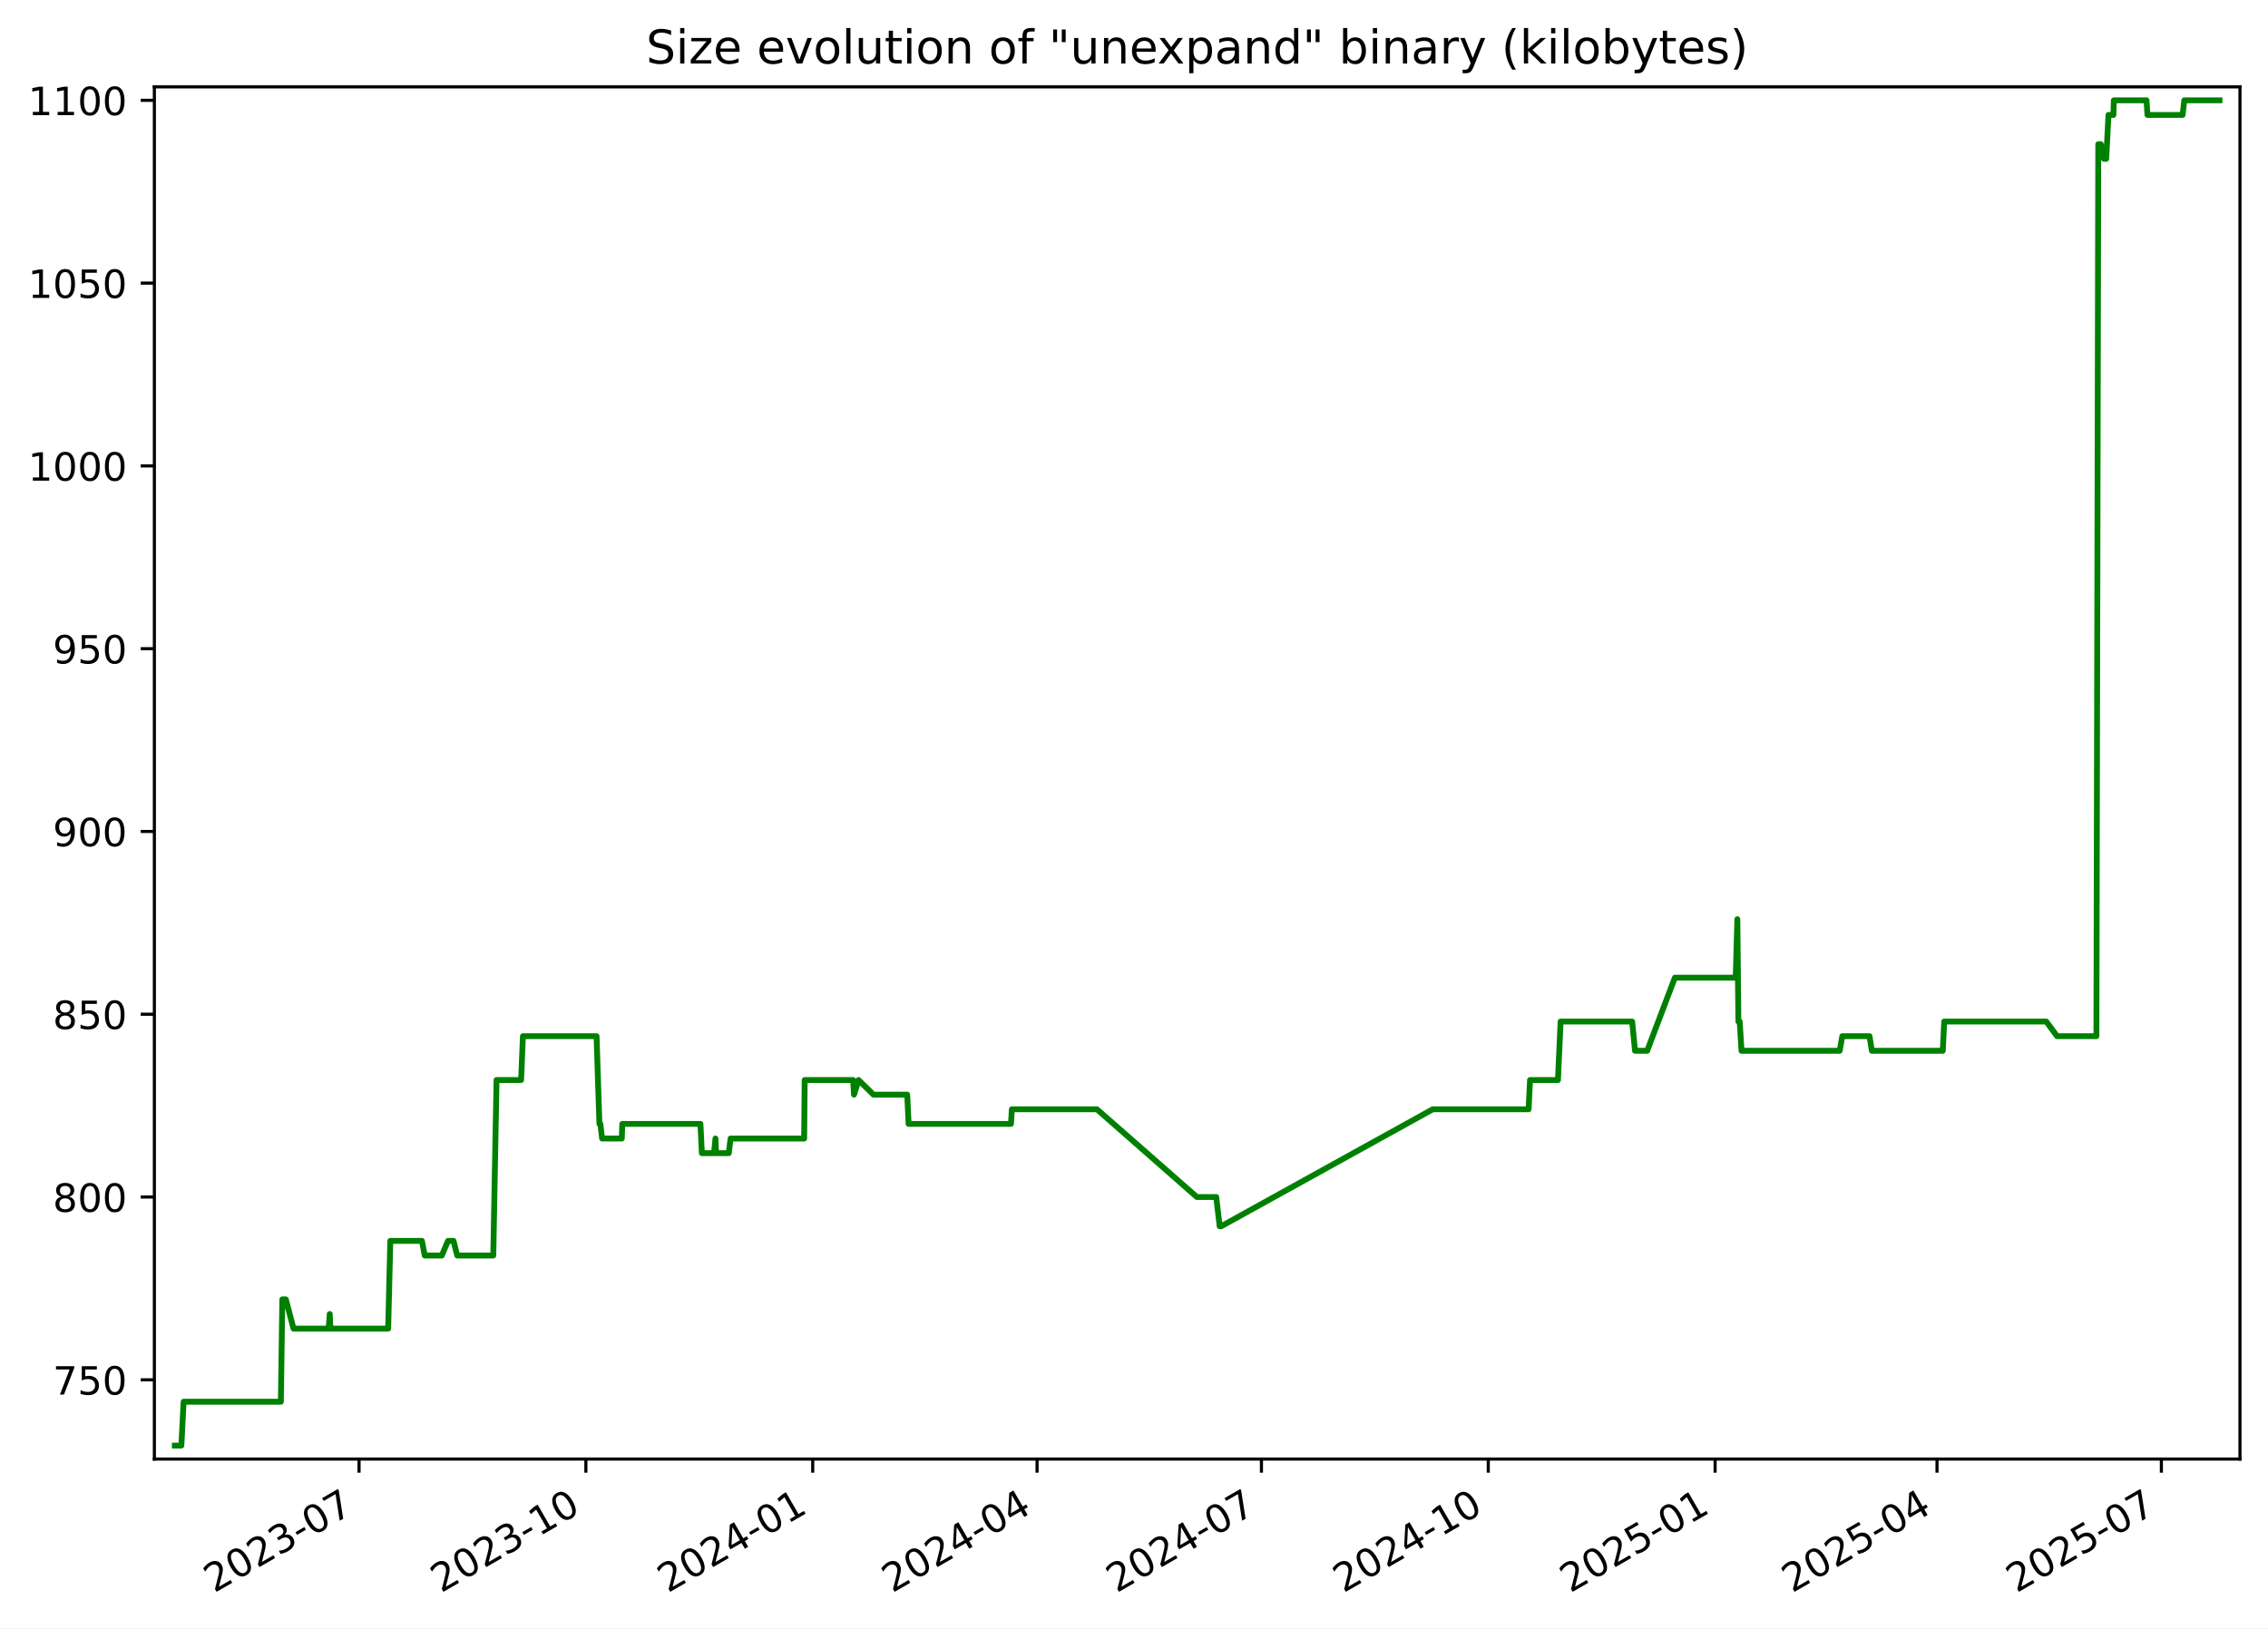
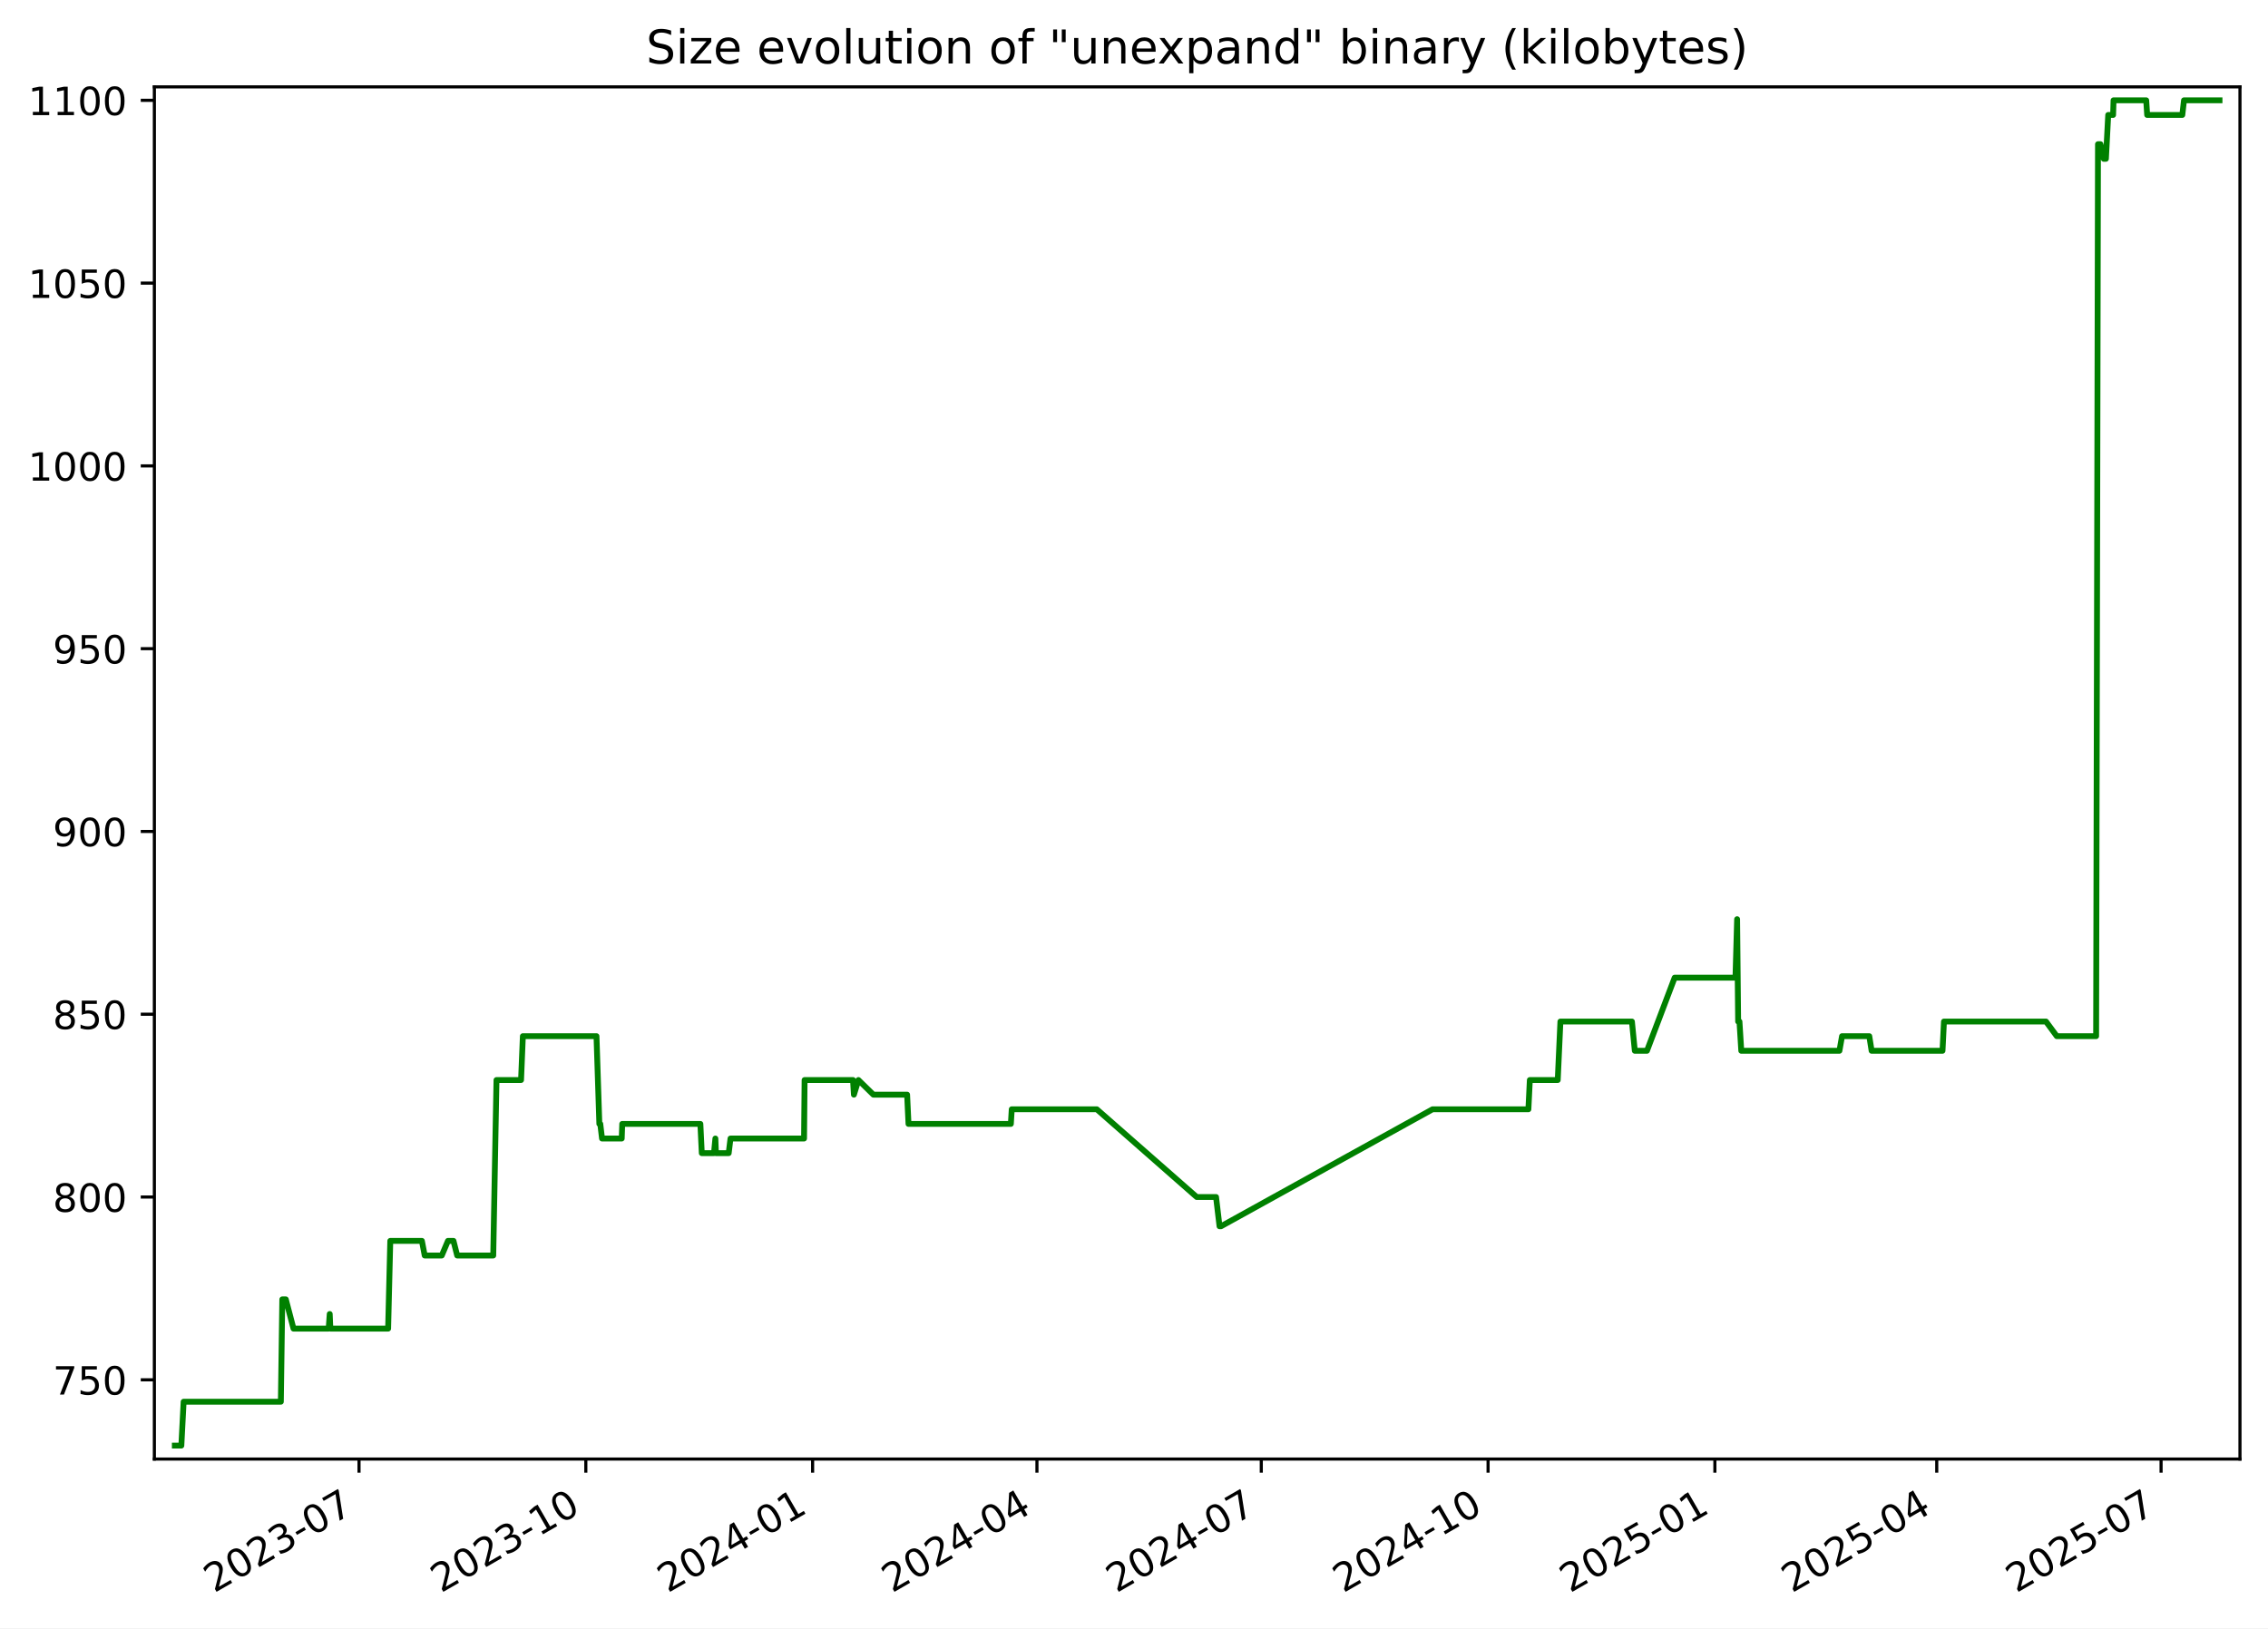
<svg xmlns="http://www.w3.org/2000/svg" xmlns:xlink="http://www.w3.org/1999/xlink" width="582.53pt" height="418.303pt" viewBox="0 0 582.53 418.303" version="1.1">
  <defs>
    <style type="text/css">*{stroke-linejoin: round; stroke-linecap: butt}</style>
  </defs>
  <g id="figure_1">
    <g id="patch_1">
      <path d="M -0 418.303  L 582.53 418.303  L 582.53 0  L -0 0  z " style="fill: #ffffff" />
    </g>
    <g id="axes_1">
      <g id="patch_2">
        <path d="M 39.65 374.83  L 575.33 374.83  L 575.33 22.318  L 39.65 22.318  z " style="fill: #ffffff" />
      </g>
      <g id="matplotlib.axis_1">
        <g id="xtick_1">
          <g id="line2d_1">
            <defs>
-               <path id="m2f022edbd3" d="M 0 0  L 0 3.5  " style="stroke: #000000; stroke-width: 0.8" />
+               <path id="m14dbd11757" d="M 0 0  L 0 3.5  " style="stroke: #000000; stroke-width: 0.8" />
            </defs>
            <g>
-               <use xlink:href="#m2f022edbd3" x="92.22" y="374.83" style="stroke: #000000; stroke-width: 0.8" />
+               <use xlink:href="#m14dbd11757" x="92.213" y="374.83" style="stroke: #000000; stroke-width: 0.8" />
            </g>
          </g>
          <g id="text_1">
-             <g transform="translate(54.99549 409.302) rotate(-30) scale(0.1 -0.1)">
+             <g transform="translate(54.98842 409.302) rotate(-30) scale(0.1 -0.1)">
              <defs>
                <path id="DejaVuSans-32" d="M 1228 531  L 3431 531  L 3431 0  L 469 0  L 469 531  Q 828 903 1448 1529  Q 2069 2156 2228 2338  Q 2531 2678 2651 2914  Q 2772 3150 2772 3378  Q 2772 3750 2511 3984  Q 2250 4219 1831 4219  Q 1534 4219 1204 4116  Q 875 4013 500 3803  L 500 4441  Q 881 4594 1212 4672  Q 1544 4750 1819 4750  Q 2544 4750 2975 4387  Q 3406 4025 3406 3419  Q 3406 3131 3298 2873  Q 3191 2616 2906 2266  Q 2828 2175 2409 1742  Q 1991 1309 1228 531  z " transform="scale(0.015625)" />
                <path id="DejaVuSans-30" d="M 2034 4250  Q 1547 4250 1301 3770  Q 1056 3291 1056 2328  Q 1056 1369 1301 889  Q 1547 409 2034 409  Q 2525 409 2770 889  Q 3016 1369 3016 2328  Q 3016 3291 2770 3770  Q 2525 4250 2034 4250  z M 2034 4750  Q 2819 4750 3233 4129  Q 3647 3509 3647 2328  Q 3647 1150 3233 529  Q 2819 -91 2034 -91  Q 1250 -91 836 529  Q 422 1150 422 2328  Q 422 3509 836 4129  Q 1250 4750 2034 4750  z " transform="scale(0.015625)" />
                <path id="DejaVuSans-33" d="M 2597 2516  Q 3050 2419 3304 2112  Q 3559 1806 3559 1356  Q 3559 666 3084 287  Q 2609 -91 1734 -91  Q 1441 -91 1130 -33  Q 819 25 488 141  L 488 750  Q 750 597 1062 519  Q 1375 441 1716 441  Q 2309 441 2620 675  Q 2931 909 2931 1356  Q 2931 1769 2642 2001  Q 2353 2234 1838 2234  L 1294 2234  L 1294 2753  L 1863 2753  Q 2328 2753 2575 2939  Q 2822 3125 2822 3475  Q 2822 3834 2567 4026  Q 2313 4219 1838 4219  Q 1578 4219 1281 4162  Q 984 4106 628 3988  L 628 4550  Q 988 4650 1302 4700  Q 1616 4750 1894 4750  Q 2613 4750 3031 4423  Q 3450 4097 3450 3541  Q 3450 3153 3228 2886  Q 3006 2619 2597 2516  z " transform="scale(0.015625)" />
                <path id="DejaVuSans-2d" d="M 313 2009  L 1997 2009  L 1997 1497  L 313 1497  L 313 2009  z " transform="scale(0.015625)" />
                <path id="DejaVuSans-37" d="M 525 4666  L 3525 4666  L 3525 4397  L 1831 0  L 1172 0  L 2766 4134  L 525 4134  L 525 4666  z " transform="scale(0.015625)" />
              </defs>
              <use xlink:href="#DejaVuSans-32" />
              <use xlink:href="#DejaVuSans-30" x="63.623" />
              <use xlink:href="#DejaVuSans-32" x="127.246" />
              <use xlink:href="#DejaVuSans-33" x="190.869" />
              <use xlink:href="#DejaVuSans-2d" x="254.492" />
              <use xlink:href="#DejaVuSans-30" x="290.576" />
              <use xlink:href="#DejaVuSans-37" x="354.199" />
            </g>
          </g>
        </g>
        <g id="xtick_2">
          <g id="line2d_2">
            <g>
-               <use xlink:href="#m2f022edbd3" x="150.481" y="374.83" style="stroke: #000000; stroke-width: 0.8" />
+               <use xlink:href="#m14dbd11757" x="150.466" y="374.83" style="stroke: #000000; stroke-width: 0.8" />
            </g>
          </g>
          <g id="text_2">
-             <g transform="translate(113.2566 409.302) rotate(-30) scale(0.1 -0.1)">
+             <g transform="translate(113.2409 409.302) rotate(-30) scale(0.1 -0.1)">
              <defs>
                <path id="DejaVuSans-31" d="M 794 531  L 1825 531  L 1825 4091  L 703 3866  L 703 4441  L 1819 4666  L 2450 4666  L 2450 531  L 3481 531  L 3481 0  L 794 0  L 794 531  z " transform="scale(0.015625)" />
              </defs>
              <use xlink:href="#DejaVuSans-32" />
              <use xlink:href="#DejaVuSans-30" x="63.623" />
              <use xlink:href="#DejaVuSans-32" x="127.246" />
              <use xlink:href="#DejaVuSans-33" x="190.869" />
              <use xlink:href="#DejaVuSans-2d" x="254.492" />
              <use xlink:href="#DejaVuSans-31" x="290.576" />
              <use xlink:href="#DejaVuSans-30" x="354.199" />
            </g>
          </g>
        </g>
        <g id="xtick_3">
          <g id="line2d_3">
            <g>
-               <use xlink:href="#m2f022edbd3" x="208.743" y="374.83" style="stroke: #000000; stroke-width: 0.8" />
+               <use xlink:href="#m14dbd11757" x="208.718" y="374.83" style="stroke: #000000; stroke-width: 0.8" />
            </g>
          </g>
          <g id="text_3">
-             <g transform="translate(171.5178 409.302) rotate(-30) scale(0.1 -0.1)">
+             <g transform="translate(171.4933 409.302) rotate(-30) scale(0.1 -0.1)">
              <defs>
                <path id="DejaVuSans-34" d="M 2419 4116  L 825 1625  L 2419 1625  L 2419 4116  z M 2253 4666  L 3047 4666  L 3047 1625  L 3713 1625  L 3713 1100  L 3047 1100  L 3047 0  L 2419 0  L 2419 1100  L 313 1100  L 313 1709  L 2253 4666  z " transform="scale(0.015625)" />
              </defs>
              <use xlink:href="#DejaVuSans-32" />
              <use xlink:href="#DejaVuSans-30" x="63.623" />
              <use xlink:href="#DejaVuSans-32" x="127.246" />
              <use xlink:href="#DejaVuSans-34" x="190.869" />
              <use xlink:href="#DejaVuSans-2d" x="254.492" />
              <use xlink:href="#DejaVuSans-30" x="290.576" />
              <use xlink:href="#DejaVuSans-31" x="354.199" />
            </g>
          </g>
        </g>
        <g id="xtick_4">
          <g id="line2d_4">
            <g>
-               <use xlink:href="#m2f022edbd3" x="266.37" y="374.83" style="stroke: #000000; stroke-width: 0.8" />
+               <use xlink:href="#m14dbd11757" x="266.337" y="374.83" style="stroke: #000000; stroke-width: 0.8" />
            </g>
          </g>
          <g id="text_4">
-             <g transform="translate(229.1456 409.302) rotate(-30) scale(0.1 -0.1)">
+             <g transform="translate(229.1125 409.302) rotate(-30) scale(0.1 -0.1)">
              <use xlink:href="#DejaVuSans-32" />
              <use xlink:href="#DejaVuSans-30" x="63.623" />
              <use xlink:href="#DejaVuSans-32" x="127.246" />
              <use xlink:href="#DejaVuSans-34" x="190.869" />
              <use xlink:href="#DejaVuSans-2d" x="254.492" />
              <use xlink:href="#DejaVuSans-30" x="290.576" />
              <use xlink:href="#DejaVuSans-34" x="354.199" />
            </g>
          </g>
        </g>
        <g id="xtick_5">
          <g id="line2d_5">
            <g>
-               <use xlink:href="#m2f022edbd3" x="323.998" y="374.83" style="stroke: #000000; stroke-width: 0.8" />
+               <use xlink:href="#m14dbd11757" x="323.957" y="374.83" style="stroke: #000000; stroke-width: 0.8" />
            </g>
          </g>
          <g id="text_5">
-             <g transform="translate(286.7735 409.302) rotate(-30) scale(0.1 -0.1)">
+             <g transform="translate(286.7318 409.302) rotate(-30) scale(0.1 -0.1)">
              <use xlink:href="#DejaVuSans-32" />
              <use xlink:href="#DejaVuSans-30" x="63.623" />
              <use xlink:href="#DejaVuSans-32" x="127.246" />
              <use xlink:href="#DejaVuSans-34" x="190.869" />
              <use xlink:href="#DejaVuSans-2d" x="254.492" />
              <use xlink:href="#DejaVuSans-30" x="290.576" />
              <use xlink:href="#DejaVuSans-37" x="354.199" />
            </g>
          </g>
        </g>
        <g id="xtick_6">
          <g id="line2d_6">
            <g>
-               <use xlink:href="#m2f022edbd3" x="382.259" y="374.83" style="stroke: #000000; stroke-width: 0.8" />
+               <use xlink:href="#m14dbd11757" x="382.209" y="374.83" style="stroke: #000000; stroke-width: 0.8" />
            </g>
          </g>
          <g id="text_6">
-             <g transform="translate(345.0346 409.302) rotate(-30) scale(0.1 -0.1)">
+             <g transform="translate(344.9842 409.302) rotate(-30) scale(0.1 -0.1)">
              <use xlink:href="#DejaVuSans-32" />
              <use xlink:href="#DejaVuSans-30" x="63.623" />
              <use xlink:href="#DejaVuSans-32" x="127.246" />
              <use xlink:href="#DejaVuSans-34" x="190.869" />
              <use xlink:href="#DejaVuSans-2d" x="254.492" />
              <use xlink:href="#DejaVuSans-31" x="290.576" />
              <use xlink:href="#DejaVuSans-30" x="354.199" />
            </g>
          </g>
        </g>
        <g id="xtick_7">
          <g id="line2d_7">
            <g>
-               <use xlink:href="#m2f022edbd3" x="440.521" y="374.83" style="stroke: #000000; stroke-width: 0.8" />
+               <use xlink:href="#m14dbd11757" x="440.461" y="374.83" style="stroke: #000000; stroke-width: 0.8" />
            </g>
          </g>
          <g id="text_7">
-             <g transform="translate(403.2957 409.302) rotate(-30) scale(0.1 -0.1)">
+             <g transform="translate(403.2367 409.302) rotate(-30) scale(0.1 -0.1)">
              <defs>
                <path id="DejaVuSans-35" d="M 691 4666  L 3169 4666  L 3169 4134  L 1269 4134  L 1269 2991  Q 1406 3038 1543 3061  Q 1681 3084 1819 3084  Q 2600 3084 3056 2656  Q 3513 2228 3513 1497  Q 3513 744 3044 326  Q 2575 -91 1722 -91  Q 1428 -91 1123 -41  Q 819 9 494 109  L 494 744  Q 775 591 1075 516  Q 1375 441 1709 441  Q 2250 441 2565 725  Q 2881 1009 2881 1497  Q 2881 1984 2565 2268  Q 2250 2553 1709 2553  Q 1456 2553 1204 2497  Q 953 2441 691 2322  L 691 4666  z " transform="scale(0.015625)" />
              </defs>
              <use xlink:href="#DejaVuSans-32" />
              <use xlink:href="#DejaVuSans-30" x="63.623" />
              <use xlink:href="#DejaVuSans-32" x="127.246" />
              <use xlink:href="#DejaVuSans-35" x="190.869" />
              <use xlink:href="#DejaVuSans-2d" x="254.492" />
              <use xlink:href="#DejaVuSans-30" x="290.576" />
              <use xlink:href="#DejaVuSans-31" x="354.199" />
            </g>
          </g>
        </g>
        <g id="xtick_8">
          <g id="line2d_8">
            <g>
-               <use xlink:href="#m2f022edbd3" x="497.515" y="374.83" style="stroke: #000000; stroke-width: 0.8" />
+               <use xlink:href="#m14dbd11757" x="497.448" y="374.83" style="stroke: #000000; stroke-width: 0.8" />
            </g>
          </g>
          <g id="text_8">
-             <g transform="translate(460.2903 409.302) rotate(-30) scale(0.1 -0.1)">
+             <g transform="translate(460.2227 409.302) rotate(-30) scale(0.1 -0.1)">
              <use xlink:href="#DejaVuSans-32" />
              <use xlink:href="#DejaVuSans-30" x="63.623" />
              <use xlink:href="#DejaVuSans-32" x="127.246" />
              <use xlink:href="#DejaVuSans-35" x="190.869" />
              <use xlink:href="#DejaVuSans-2d" x="254.492" />
              <use xlink:href="#DejaVuSans-30" x="290.576" />
              <use xlink:href="#DejaVuSans-34" x="354.199" />
            </g>
          </g>
        </g>
        <g id="xtick_9">
          <g id="line2d_9">
            <g>
-               <use xlink:href="#m2f022edbd3" x="555.143" y="374.83" style="stroke: #000000; stroke-width: 0.8" />
+               <use xlink:href="#m14dbd11757" x="555.067" y="374.83" style="stroke: #000000; stroke-width: 0.8" />
            </g>
          </g>
          <g id="text_9">
-             <g transform="translate(517.9182 409.302) rotate(-30) scale(0.1 -0.1)">
+             <g transform="translate(517.842 409.302) rotate(-30) scale(0.1 -0.1)">
              <use xlink:href="#DejaVuSans-32" />
              <use xlink:href="#DejaVuSans-30" x="63.623" />
              <use xlink:href="#DejaVuSans-32" x="127.246" />
              <use xlink:href="#DejaVuSans-35" x="190.869" />
              <use xlink:href="#DejaVuSans-2d" x="254.492" />
              <use xlink:href="#DejaVuSans-30" x="290.576" />
              <use xlink:href="#DejaVuSans-37" x="354.199" />
            </g>
          </g>
        </g>
      </g>
      <g id="matplotlib.axis_2">
        <g id="ytick_1">
          <g id="line2d_10">
            <defs>
-               <path id="m09b8850ce7" d="M 0 0  L -3.5 0  " style="stroke: #000000; stroke-width: 0.8" />
+               <path id="m79f36ffbd2" d="M 0 0  L -3.5 0  " style="stroke: #000000; stroke-width: 0.8" />
            </defs>
            <g>
-               <use xlink:href="#m09b8850ce7" x="39.65" y="354.47" style="stroke: #000000; stroke-width: 0.8" />
+               <use xlink:href="#m79f36ffbd2" x="39.65" y="354.47" style="stroke: #000000; stroke-width: 0.8" />
            </g>
          </g>
          <g id="text_10">
            <g transform="translate(13.5625 358.269) scale(0.1 -0.1)">
              <use xlink:href="#DejaVuSans-37" />
              <use xlink:href="#DejaVuSans-35" x="63.623" />
              <use xlink:href="#DejaVuSans-30" x="127.246" />
            </g>
          </g>
        </g>
        <g id="ytick_2">
          <g id="line2d_11">
            <g>
-               <use xlink:href="#m09b8850ce7" x="39.65" y="307.513" style="stroke: #000000; stroke-width: 0.8" />
+               <use xlink:href="#m79f36ffbd2" x="39.65" y="307.513" style="stroke: #000000; stroke-width: 0.8" />
            </g>
          </g>
          <g id="text_11">
            <g transform="translate(13.5625 311.3125) scale(0.1 -0.1)">
              <defs>
                <path id="DejaVuSans-38" d="M 2034 2216  Q 1584 2216 1326 1975  Q 1069 1734 1069 1313  Q 1069 891 1326 650  Q 1584 409 2034 409  Q 2484 409 2743 651  Q 3003 894 3003 1313  Q 3003 1734 2745 1975  Q 2488 2216 2034 2216  z M 1403 2484  Q 997 2584 770 2862  Q 544 3141 544 3541  Q 544 4100 942 4425  Q 1341 4750 2034 4750  Q 2731 4750 3128 4425  Q 3525 4100 3525 3541  Q 3525 3141 3298 2862  Q 3072 2584 2669 2484  Q 3125 2378 3379 2068  Q 3634 1759 3634 1313  Q 3634 634 3220 271  Q 2806 -91 2034 -91  Q 1263 -91 848 271  Q 434 634 434 1313  Q 434 1759 690 2068  Q 947 2378 1403 2484  z M 1172 3481  Q 1172 3119 1398 2916  Q 1625 2713 2034 2713  Q 2441 2713 2670 2916  Q 2900 3119 2900 3481  Q 2900 3844 2670 4047  Q 2441 4250 2034 4250  Q 1625 4250 1398 4047  Q 1172 3844 1172 3481  z " transform="scale(0.015625)" />
              </defs>
              <use xlink:href="#DejaVuSans-38" />
              <use xlink:href="#DejaVuSans-30" x="63.623" />
              <use xlink:href="#DejaVuSans-30" x="127.246" />
            </g>
          </g>
        </g>
        <g id="ytick_3">
          <g id="line2d_12">
            <g>
-               <use xlink:href="#m09b8850ce7" x="39.65" y="260.557" style="stroke: #000000; stroke-width: 0.8" />
+               <use xlink:href="#m79f36ffbd2" x="39.65" y="260.557" style="stroke: #000000; stroke-width: 0.8" />
            </g>
          </g>
          <g id="text_12">
            <g transform="translate(13.5625 264.356) scale(0.1 -0.1)">
              <use xlink:href="#DejaVuSans-38" />
              <use xlink:href="#DejaVuSans-35" x="63.623" />
              <use xlink:href="#DejaVuSans-30" x="127.246" />
            </g>
          </g>
        </g>
        <g id="ytick_4">
          <g id="line2d_13">
            <g>
-               <use xlink:href="#m09b8850ce7" x="39.65" y="213.6" style="stroke: #000000; stroke-width: 0.8" />
+               <use xlink:href="#m79f36ffbd2" x="39.65" y="213.6" style="stroke: #000000; stroke-width: 0.8" />
            </g>
          </g>
          <g id="text_13">
            <g transform="translate(13.5625 217.3994) scale(0.1 -0.1)">
              <defs>
                <path id="DejaVuSans-39" d="M 703 97  L 703 672  Q 941 559 1184 500  Q 1428 441 1663 441  Q 2288 441 2617 861  Q 2947 1281 2994 2138  Q 2813 1869 2534 1725  Q 2256 1581 1919 1581  Q 1219 1581 811 2004  Q 403 2428 403 3163  Q 403 3881 828 4315  Q 1253 4750 1959 4750  Q 2769 4750 3195 4129  Q 3622 3509 3622 2328  Q 3622 1225 3098 567  Q 2575 -91 1691 -91  Q 1453 -91 1209 -44  Q 966 3 703 97  z M 1959 2075  Q 2384 2075 2632 2365  Q 2881 2656 2881 3163  Q 2881 3666 2632 3958  Q 2384 4250 1959 4250  Q 1534 4250 1286 3958  Q 1038 3666 1038 3163  Q 1038 2656 1286 2365  Q 1534 2075 1959 2075  z " transform="scale(0.015625)" />
              </defs>
              <use xlink:href="#DejaVuSans-39" />
              <use xlink:href="#DejaVuSans-30" x="63.623" />
              <use xlink:href="#DejaVuSans-30" x="127.246" />
            </g>
          </g>
        </g>
        <g id="ytick_5">
          <g id="line2d_14">
            <g>
-               <use xlink:href="#m09b8850ce7" x="39.65" y="166.644" style="stroke: #000000; stroke-width: 0.8" />
+               <use xlink:href="#m79f36ffbd2" x="39.65" y="166.644" style="stroke: #000000; stroke-width: 0.8" />
            </g>
          </g>
          <g id="text_14">
            <g transform="translate(13.5625 170.4429) scale(0.1 -0.1)">
              <use xlink:href="#DejaVuSans-39" />
              <use xlink:href="#DejaVuSans-35" x="63.623" />
              <use xlink:href="#DejaVuSans-30" x="127.246" />
            </g>
          </g>
        </g>
        <g id="ytick_6">
          <g id="line2d_15">
            <g>
-               <use xlink:href="#m09b8850ce7" x="39.65" y="119.687" style="stroke: #000000; stroke-width: 0.8" />
+               <use xlink:href="#m79f36ffbd2" x="39.65" y="119.687" style="stroke: #000000; stroke-width: 0.8" />
            </g>
          </g>
          <g id="text_15">
            <g transform="translate(7.2 123.4864) scale(0.1 -0.1)">
              <use xlink:href="#DejaVuSans-31" />
              <use xlink:href="#DejaVuSans-30" x="63.623" />
              <use xlink:href="#DejaVuSans-30" x="127.246" />
              <use xlink:href="#DejaVuSans-30" x="190.869" />
            </g>
          </g>
        </g>
        <g id="ytick_7">
          <g id="line2d_16">
            <g>
-               <use xlink:href="#m09b8850ce7" x="39.65" y="72.731" style="stroke: #000000; stroke-width: 0.8" />
+               <use xlink:href="#m79f36ffbd2" x="39.65" y="72.731" style="stroke: #000000; stroke-width: 0.8" />
            </g>
          </g>
          <g id="text_16">
            <g transform="translate(7.2 76.52987) scale(0.1 -0.1)">
              <use xlink:href="#DejaVuSans-31" />
              <use xlink:href="#DejaVuSans-30" x="63.623" />
              <use xlink:href="#DejaVuSans-35" x="127.246" />
              <use xlink:href="#DejaVuSans-30" x="190.869" />
            </g>
          </g>
        </g>
        <g id="ytick_8">
          <g id="line2d_17">
            <g>
-               <use xlink:href="#m09b8850ce7" x="39.65" y="25.774" style="stroke: #000000; stroke-width: 0.8" />
+               <use xlink:href="#m79f36ffbd2" x="39.65" y="25.774" style="stroke: #000000; stroke-width: 0.8" />
            </g>
          </g>
          <g id="text_17">
            <g transform="translate(7.2 29.57334) scale(0.1 -0.1)">
              <use xlink:href="#DejaVuSans-31" />
              <use xlink:href="#DejaVuSans-31" x="63.623" />
              <use xlink:href="#DejaVuSans-30" x="127.246" />
              <use xlink:href="#DejaVuSans-30" x="190.869" />
            </g>
          </g>
        </g>
      </g>
      <g id="line2d_18">
-         <path d="M 44.902 371.374  L 46.578 371.374  L 47.165 360.105  L 72.141 360.105  L 72.512 333.809  L 73.417 333.809  L 75.391 341.322  L 84.426 341.322  L 84.695 337.565  L 84.855 341.322  L 99.699 341.322  L 100.25 318.783  L 108.374 318.783  L 109.093 322.539  L 113.475 322.539  L 115.066 318.783  L 116.487 318.783  L 117.436 322.539  L 126.701 322.539  L 127.535 277.461  L 133.846 277.461  L 134.311 266.192  L 153.224 266.192  L 153.958 288.731  L 154.199 288.731  L 154.644 292.487  L 159.707 292.487  L 159.837 288.731  L 179.909 288.731  L 180.271 296.244  L 183.406 296.244  L 183.763 292.487  L 183.902 296.244  L 187.186 296.244  L 187.647 292.487  L 206.545 292.487  L 206.682 277.461  L 219.123 277.461  L 219.35 281.218  L 220.511 277.461  L 224.349 281.218  L 233.019 281.218  L 233.375 288.731  L 259.67 288.731  L 259.895 284.974  L 281.747 284.974  L 307.414 307.513  L 312.381 307.513  L 313.273 315.026  L 313.659 315.026  L 368.001 284.974  L 392.617 284.974  L 392.986 277.461  L 400.155 277.461  L 400.84 262.435  L 419.212 262.435  L 419.956 269.948  L 423.073 269.948  L 430.187 251.165  L 445.812 251.165  L 446.234 236.139  L 446.5 262.435  L 446.836 262.435  L 447.303 269.948  L 472.519 269.948  L 473.184 266.192  L 480.187 266.192  L 480.783 269.948  L 498.996 269.948  L 499.369 262.435  L 525.584 262.435  L 528.351 266.192  L 538.457 266.192  L 538.937 37.044  L 539.577 37.044  L 540.422 40.8  L 540.973 40.8  L 541.562 29.531  L 542.819 29.531  L 542.934 25.774  L 551.326 25.774  L 551.571 29.531  L 560.597 29.531  L 561.032 25.774  L 570.078 25.774  L 570.078 25.774  " clip-path="url(#pa6967953fe)" style="fill: none; stroke: #008000; stroke-width: 1.5; stroke-linecap: square" />
+         <path d="M 44.902 371.374  L 46.578 371.374  L 47.164 360.105  L 72.137 360.105  L 72.508 333.809  L 73.412 333.809  L 75.386 341.322  L 84.42 341.322  L 84.689 337.565  L 84.849 341.322  L 99.691 341.322  L 100.242 318.783  L 108.364 318.783  L 109.083 322.539  L 113.465 322.539  L 115.055 318.783  L 116.476 318.783  L 117.426 322.539  L 126.689 322.539  L 127.523 277.461  L 133.832 277.461  L 134.297 266.192  L 153.208 266.192  L 153.942 288.731  L 154.182 288.731  L 154.628 292.487  L 159.69 292.487  L 159.82 288.731  L 179.889 288.731  L 180.251 296.244  L 183.385 296.244  L 183.742 292.487  L 183.882 296.244  L 187.165 296.244  L 187.625 292.487  L 206.521 292.487  L 206.657 277.461  L 219.097 277.461  L 219.324 281.218  L 220.485 277.461  L 224.323 281.218  L 232.991 281.218  L 233.347 288.731  L 259.638 288.731  L 259.863 284.974  L 281.712 284.974  L 307.375 307.513  L 312.341 307.513  L 313.233 315.026  L 313.619 315.026  L 367.953 284.974  L 392.565 284.974  L 392.934 277.461  L 400.102 277.461  L 400.786 262.435  L 419.156 262.435  L 419.899 269.948  L 423.017 269.948  L 430.129 251.165  L 445.752 251.165  L 446.174 236.139  L 446.44 262.435  L 446.776 262.435  L 447.243 269.948  L 472.455 269.948  L 473.12 266.192  L 480.122 266.192  L 480.718 269.948  L 498.929 269.948  L 499.301 262.435  L 525.512 262.435  L 528.279 266.192  L 538.383 266.192  L 538.864 37.044  L 539.503 37.044  L 540.348 40.8  L 540.899 40.8  L 541.488 29.531  L 542.745 29.531  L 542.86 25.774  L 551.251 25.774  L 551.495 29.531  L 560.52 29.531  L 560.955 25.774  L 570.078 25.774  L 570.078 25.774  " clip-path="url(#p3c35dc6fee)" style="fill: none; stroke: #008000; stroke-width: 1.5; stroke-linecap: square" />
      </g>
      <g id="patch_3">
        <path d="M 39.65 374.83  L 39.65 22.318  " style="fill: none; stroke: #000000; stroke-width: 0.8; stroke-linejoin: miter; stroke-linecap: square" />
      </g>
      <g id="patch_4">
        <path d="M 575.33 374.83  L 575.33 22.318  " style="fill: none; stroke: #000000; stroke-width: 0.8; stroke-linejoin: miter; stroke-linecap: square" />
      </g>
      <g id="patch_5">
        <path d="M 39.65 374.83  L 575.33 374.83  " style="fill: none; stroke: #000000; stroke-width: 0.8; stroke-linejoin: miter; stroke-linecap: square" />
      </g>
      <g id="patch_6">
        <path d="M 39.65 22.318  L 575.33 22.318  " style="fill: none; stroke: #000000; stroke-width: 0.8; stroke-linejoin: miter; stroke-linecap: square" />
      </g>
      <g id="text_18">
        <g transform="translate(165.9538 16.31812) scale(0.12 -0.12)">
          <defs>
            <path id="DejaVuSans-53" d="M 3425 4513  L 3425 3897  Q 3066 4069 2747 4153  Q 2428 4238 2131 4238  Q 1616 4238 1336 4038  Q 1056 3838 1056 3469  Q 1056 3159 1242 3001  Q 1428 2844 1947 2747  L 2328 2669  Q 3034 2534 3370 2195  Q 3706 1856 3706 1288  Q 3706 609 3251 259  Q 2797 -91 1919 -91  Q 1588 -91 1214 -16  Q 841 59 441 206  L 441 856  Q 825 641 1194 531  Q 1563 422 1919 422  Q 2459 422 2753 634  Q 3047 847 3047 1241  Q 3047 1584 2836 1778  Q 2625 1972 2144 2069  L 1759 2144  Q 1053 2284 737 2584  Q 422 2884 422 3419  Q 422 4038 858 4394  Q 1294 4750 2059 4750  Q 2388 4750 2728 4690  Q 3069 4631 3425 4513  z " transform="scale(0.015625)" />
            <path id="DejaVuSans-69" d="M 603 3500  L 1178 3500  L 1178 0  L 603 0  L 603 3500  z M 603 4863  L 1178 4863  L 1178 4134  L 603 4134  L 603 4863  z " transform="scale(0.015625)" />
            <path id="DejaVuSans-7a" d="M 353 3500  L 3084 3500  L 3084 2975  L 922 459  L 3084 459  L 3084 0  L 275 0  L 275 525  L 2438 3041  L 353 3041  L 353 3500  z " transform="scale(0.015625)" />
            <path id="DejaVuSans-65" d="M 3597 1894  L 3597 1613  L 953 1613  Q 991 1019 1311 708  Q 1631 397 2203 397  Q 2534 397 2845 478  Q 3156 559 3463 722  L 3463 178  Q 3153 47 2828 -22  Q 2503 -91 2169 -91  Q 1331 -91 842 396  Q 353 884 353 1716  Q 353 2575 817 3079  Q 1281 3584 2069 3584  Q 2775 3584 3186 3129  Q 3597 2675 3597 1894  z M 3022 2063  Q 3016 2534 2758 2815  Q 2500 3097 2075 3097  Q 1594 3097 1305 2825  Q 1016 2553 972 2059  L 3022 2063  z " transform="scale(0.015625)" />
            <path id="DejaVuSans-20" transform="scale(0.015625)" />
            <path id="DejaVuSans-76" d="M 191 3500  L 800 3500  L 1894 563  L 2988 3500  L 3597 3500  L 2284 0  L 1503 0  L 191 3500  z " transform="scale(0.015625)" />
            <path id="DejaVuSans-6f" d="M 1959 3097  Q 1497 3097 1228 2736  Q 959 2375 959 1747  Q 959 1119 1226 758  Q 1494 397 1959 397  Q 2419 397 2687 759  Q 2956 1122 2956 1747  Q 2956 2369 2687 2733  Q 2419 3097 1959 3097  z M 1959 3584  Q 2709 3584 3137 3096  Q 3566 2609 3566 1747  Q 3566 888 3137 398  Q 2709 -91 1959 -91  Q 1206 -91 779 398  Q 353 888 353 1747  Q 353 2609 779 3096  Q 1206 3584 1959 3584  z " transform="scale(0.015625)" />
            <path id="DejaVuSans-6c" d="M 603 4863  L 1178 4863  L 1178 0  L 603 0  L 603 4863  z " transform="scale(0.015625)" />
            <path id="DejaVuSans-75" d="M 544 1381  L 544 3500  L 1119 3500  L 1119 1403  Q 1119 906 1312 657  Q 1506 409 1894 409  Q 2359 409 2629 706  Q 2900 1003 2900 1516  L 2900 3500  L 3475 3500  L 3475 0  L 2900 0  L 2900 538  Q 2691 219 2414 64  Q 2138 -91 1772 -91  Q 1169 -91 856 284  Q 544 659 544 1381  z M 1991 3584  L 1991 3584  z " transform="scale(0.015625)" />
            <path id="DejaVuSans-74" d="M 1172 4494  L 1172 3500  L 2356 3500  L 2356 3053  L 1172 3053  L 1172 1153  Q 1172 725 1289 603  Q 1406 481 1766 481  L 2356 481  L 2356 0  L 1766 0  Q 1100 0 847 248  Q 594 497 594 1153  L 594 3053  L 172 3053  L 172 3500  L 594 3500  L 594 4494  L 1172 4494  z " transform="scale(0.015625)" />
            <path id="DejaVuSans-6e" d="M 3513 2113  L 3513 0  L 2938 0  L 2938 2094  Q 2938 2591 2744 2837  Q 2550 3084 2163 3084  Q 1697 3084 1428 2787  Q 1159 2491 1159 1978  L 1159 0  L 581 0  L 581 3500  L 1159 3500  L 1159 2956  Q 1366 3272 1645 3428  Q 1925 3584 2291 3584  Q 2894 3584 3203 3211  Q 3513 2838 3513 2113  z " transform="scale(0.015625)" />
            <path id="DejaVuSans-66" d="M 2375 4863  L 2375 4384  L 1825 4384  Q 1516 4384 1395 4259  Q 1275 4134 1275 3809  L 1275 3500  L 2222 3500  L 2222 3053  L 1275 3053  L 1275 0  L 697 0  L 697 3053  L 147 3053  L 147 3500  L 697 3500  L 697 3744  Q 697 4328 969 4595  Q 1241 4863 1831 4863  L 2375 4863  z " transform="scale(0.015625)" />
            <path id="DejaVuSans-22" d="M 1147 4666  L 1147 2931  L 616 2931  L 616 4666  L 1147 4666  z M 2328 4666  L 2328 2931  L 1797 2931  L 1797 4666  L 2328 4666  z " transform="scale(0.015625)" />
            <path id="DejaVuSans-78" d="M 3513 3500  L 2247 1797  L 3578 0  L 2900 0  L 1881 1375  L 863 0  L 184 0  L 1544 1831  L 300 3500  L 978 3500  L 1906 2253  L 2834 3500  L 3513 3500  z " transform="scale(0.015625)" />
            <path id="DejaVuSans-70" d="M 1159 525  L 1159 -1331  L 581 -1331  L 581 3500  L 1159 3500  L 1159 2969  Q 1341 3281 1617 3432  Q 1894 3584 2278 3584  Q 2916 3584 3314 3078  Q 3713 2572 3713 1747  Q 3713 922 3314 415  Q 2916 -91 2278 -91  Q 1894 -91 1617 61  Q 1341 213 1159 525  z M 3116 1747  Q 3116 2381 2855 2742  Q 2594 3103 2138 3103  Q 1681 3103 1420 2742  Q 1159 2381 1159 1747  Q 1159 1113 1420 752  Q 1681 391 2138 391  Q 2594 391 2855 752  Q 3116 1113 3116 1747  z " transform="scale(0.015625)" />
            <path id="DejaVuSans-61" d="M 2194 1759  Q 1497 1759 1228 1600  Q 959 1441 959 1056  Q 959 750 1161 570  Q 1363 391 1709 391  Q 2188 391 2477 730  Q 2766 1069 2766 1631  L 2766 1759  L 2194 1759  z M 3341 1997  L 3341 0  L 2766 0  L 2766 531  Q 2569 213 2275 61  Q 1981 -91 1556 -91  Q 1019 -91 701 211  Q 384 513 384 1019  Q 384 1609 779 1909  Q 1175 2209 1959 2209  L 2766 2209  L 2766 2266  Q 2766 2663 2505 2880  Q 2244 3097 1772 3097  Q 1472 3097 1187 3025  Q 903 2953 641 2809  L 641 3341  Q 956 3463 1253 3523  Q 1550 3584 1831 3584  Q 2591 3584 2966 3190  Q 3341 2797 3341 1997  z " transform="scale(0.015625)" />
            <path id="DejaVuSans-64" d="M 2906 2969  L 2906 4863  L 3481 4863  L 3481 0  L 2906 0  L 2906 525  Q 2725 213 2448 61  Q 2172 -91 1784 -91  Q 1150 -91 751 415  Q 353 922 353 1747  Q 353 2572 751 3078  Q 1150 3584 1784 3584  Q 2172 3584 2448 3432  Q 2725 3281 2906 2969  z M 947 1747  Q 947 1113 1208 752  Q 1469 391 1925 391  Q 2381 391 2643 752  Q 2906 1113 2906 1747  Q 2906 2381 2643 2742  Q 2381 3103 1925 3103  Q 1469 3103 1208 2742  Q 947 2381 947 1747  z " transform="scale(0.015625)" />
            <path id="DejaVuSans-62" d="M 3116 1747  Q 3116 2381 2855 2742  Q 2594 3103 2138 3103  Q 1681 3103 1420 2742  Q 1159 2381 1159 1747  Q 1159 1113 1420 752  Q 1681 391 2138 391  Q 2594 391 2855 752  Q 3116 1113 3116 1747  z M 1159 2969  Q 1341 3281 1617 3432  Q 1894 3584 2278 3584  Q 2916 3584 3314 3078  Q 3713 2572 3713 1747  Q 3713 922 3314 415  Q 2916 -91 2278 -91  Q 1894 -91 1617 61  Q 1341 213 1159 525  L 1159 0  L 581 0  L 581 4863  L 1159 4863  L 1159 2969  z " transform="scale(0.015625)" />
            <path id="DejaVuSans-72" d="M 2631 2963  Q 2534 3019 2420 3045  Q 2306 3072 2169 3072  Q 1681 3072 1420 2755  Q 1159 2438 1159 1844  L 1159 0  L 581 0  L 581 3500  L 1159 3500  L 1159 2956  Q 1341 3275 1631 3429  Q 1922 3584 2338 3584  Q 2397 3584 2469 3576  Q 2541 3569 2628 3553  L 2631 2963  z " transform="scale(0.015625)" />
            <path id="DejaVuSans-79" d="M 2059 -325  Q 1816 -950 1584 -1140  Q 1353 -1331 966 -1331  L 506 -1331  L 506 -850  L 844 -850  Q 1081 -850 1212 -737  Q 1344 -625 1503 -206  L 1606 56  L 191 3500  L 800 3500  L 1894 763  L 2988 3500  L 3597 3500  L 2059 -325  z " transform="scale(0.015625)" />
            <path id="DejaVuSans-28" d="M 1984 4856  Q 1566 4138 1362 3434  Q 1159 2731 1159 2009  Q 1159 1288 1364 580  Q 1569 -128 1984 -844  L 1484 -844  Q 1016 -109 783 600  Q 550 1309 550 2009  Q 550 2706 781 3412  Q 1013 4119 1484 4856  L 1984 4856  z " transform="scale(0.015625)" />
            <path id="DejaVuSans-6b" d="M 581 4863  L 1159 4863  L 1159 1991  L 2875 3500  L 3609 3500  L 1753 1863  L 3688 0  L 2938 0  L 1159 1709  L 1159 0  L 581 0  L 581 4863  z " transform="scale(0.015625)" />
            <path id="DejaVuSans-73" d="M 2834 3397  L 2834 2853  Q 2591 2978 2328 3040  Q 2066 3103 1784 3103  Q 1356 3103 1142 2972  Q 928 2841 928 2578  Q 928 2378 1081 2264  Q 1234 2150 1697 2047  L 1894 2003  Q 2506 1872 2764 1633  Q 3022 1394 3022 966  Q 3022 478 2636 193  Q 2250 -91 1575 -91  Q 1294 -91 989 -36  Q 684 19 347 128  L 347 722  Q 666 556 975 473  Q 1284 391 1588 391  Q 1994 391 2212 530  Q 2431 669 2431 922  Q 2431 1156 2273 1281  Q 2116 1406 1581 1522  L 1381 1569  Q 847 1681 609 1914  Q 372 2147 372 2553  Q 372 3047 722 3315  Q 1072 3584 1716 3584  Q 2034 3584 2315 3537  Q 2597 3491 2834 3397  z " transform="scale(0.015625)" />
            <path id="DejaVuSans-29" d="M 513 4856  L 1013 4856  Q 1481 4119 1714 3412  Q 1947 2706 1947 2009  Q 1947 1309 1714 600  Q 1481 -109 1013 -844  L 513 -844  Q 928 -128 1133 580  Q 1338 1288 1338 2009  Q 1338 2731 1133 3434  Q 928 4138 513 4856  z " transform="scale(0.015625)" />
          </defs>
          <use xlink:href="#DejaVuSans-53" />
          <use xlink:href="#DejaVuSans-69" x="63.477" />
          <use xlink:href="#DejaVuSans-7a" x="91.26" />
          <use xlink:href="#DejaVuSans-65" x="143.75" />
          <use xlink:href="#DejaVuSans-20" x="205.273" />
          <use xlink:href="#DejaVuSans-65" x="237.061" />
          <use xlink:href="#DejaVuSans-76" x="298.584" />
          <use xlink:href="#DejaVuSans-6f" x="357.764" />
          <use xlink:href="#DejaVuSans-6c" x="418.945" />
          <use xlink:href="#DejaVuSans-75" x="446.729" />
          <use xlink:href="#DejaVuSans-74" x="510.107" />
          <use xlink:href="#DejaVuSans-69" x="549.316" />
          <use xlink:href="#DejaVuSans-6f" x="577.1" />
          <use xlink:href="#DejaVuSans-6e" x="638.281" />
          <use xlink:href="#DejaVuSans-20" x="701.66" />
          <use xlink:href="#DejaVuSans-6f" x="733.447" />
          <use xlink:href="#DejaVuSans-66" x="794.629" />
          <use xlink:href="#DejaVuSans-20" x="829.834" />
          <use xlink:href="#DejaVuSans-22" x="861.621" />
          <use xlink:href="#DejaVuSans-75" x="907.617" />
          <use xlink:href="#DejaVuSans-6e" x="970.996" />
          <use xlink:href="#DejaVuSans-65" x="1034.375" />
          <use xlink:href="#DejaVuSans-78" x="1094.148" />
          <use xlink:href="#DejaVuSans-70" x="1153.328" />
          <use xlink:href="#DejaVuSans-61" x="1216.805" />
          <use xlink:href="#DejaVuSans-6e" x="1278.084" />
          <use xlink:href="#DejaVuSans-64" x="1341.463" />
          <use xlink:href="#DejaVuSans-22" x="1404.939" />
          <use xlink:href="#DejaVuSans-20" x="1450.936" />
          <use xlink:href="#DejaVuSans-62" x="1482.723" />
          <use xlink:href="#DejaVuSans-69" x="1546.199" />
          <use xlink:href="#DejaVuSans-6e" x="1573.982" />
          <use xlink:href="#DejaVuSans-61" x="1637.361" />
          <use xlink:href="#DejaVuSans-72" x="1698.641" />
          <use xlink:href="#DejaVuSans-79" x="1739.754" />
          <use xlink:href="#DejaVuSans-20" x="1798.934" />
          <use xlink:href="#DejaVuSans-28" x="1830.721" />
          <use xlink:href="#DejaVuSans-6b" x="1869.734" />
          <use xlink:href="#DejaVuSans-69" x="1927.645" />
          <use xlink:href="#DejaVuSans-6c" x="1955.428" />
          <use xlink:href="#DejaVuSans-6f" x="1983.211" />
          <use xlink:href="#DejaVuSans-62" x="2044.393" />
          <use xlink:href="#DejaVuSans-79" x="2107.869" />
          <use xlink:href="#DejaVuSans-74" x="2167.049" />
          <use xlink:href="#DejaVuSans-65" x="2206.258" />
          <use xlink:href="#DejaVuSans-73" x="2267.781" />
          <use xlink:href="#DejaVuSans-29" x="2319.881" />
        </g>
      </g>
    </g>
  </g>
  <defs>
-     <clipPath id="pa6967953fe">
+     <clipPath id="p3c35dc6fee">
      <rect x="39.65" y="22.318" width="535.68" height="352.512" />
    </clipPath>
  </defs>
</svg>
